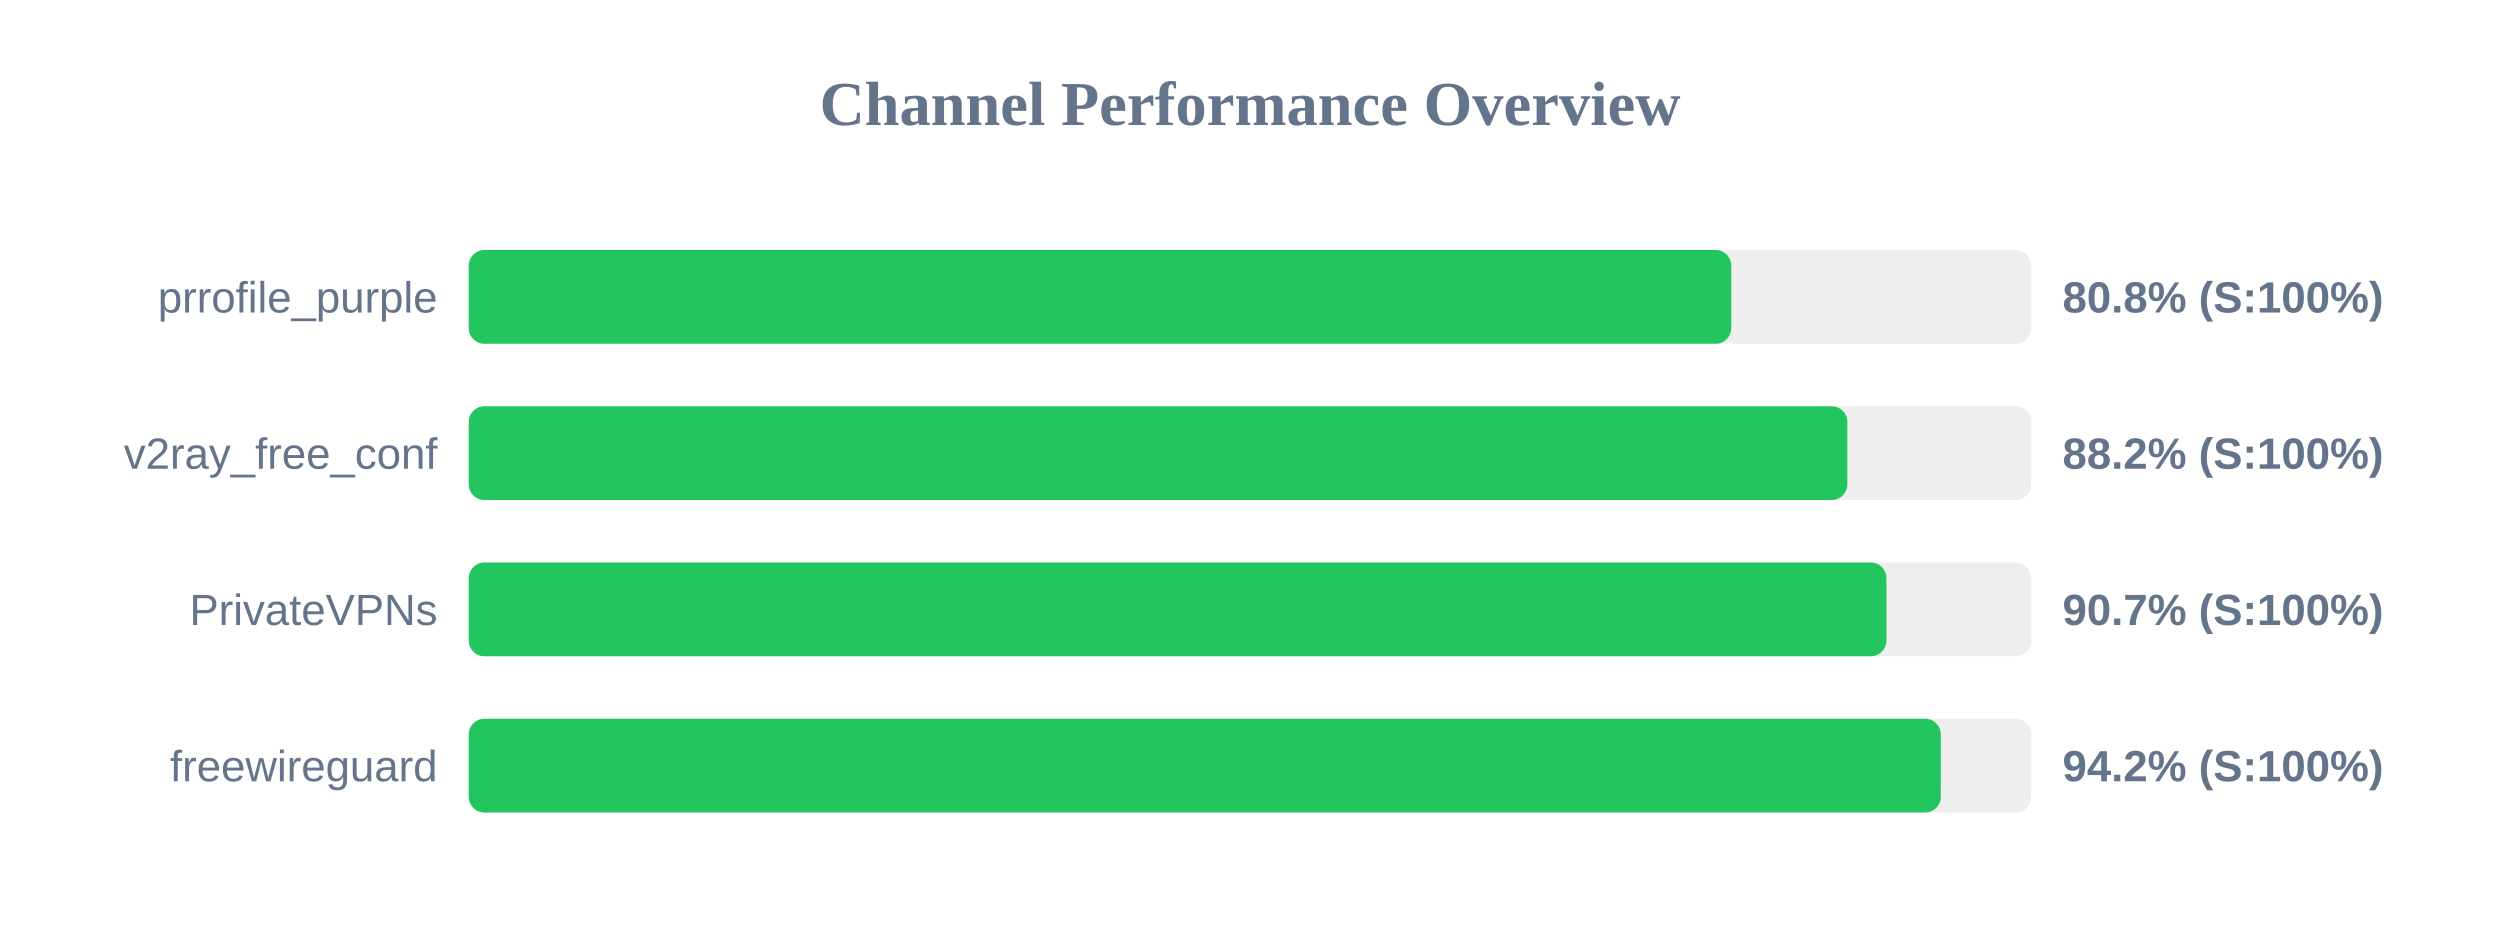
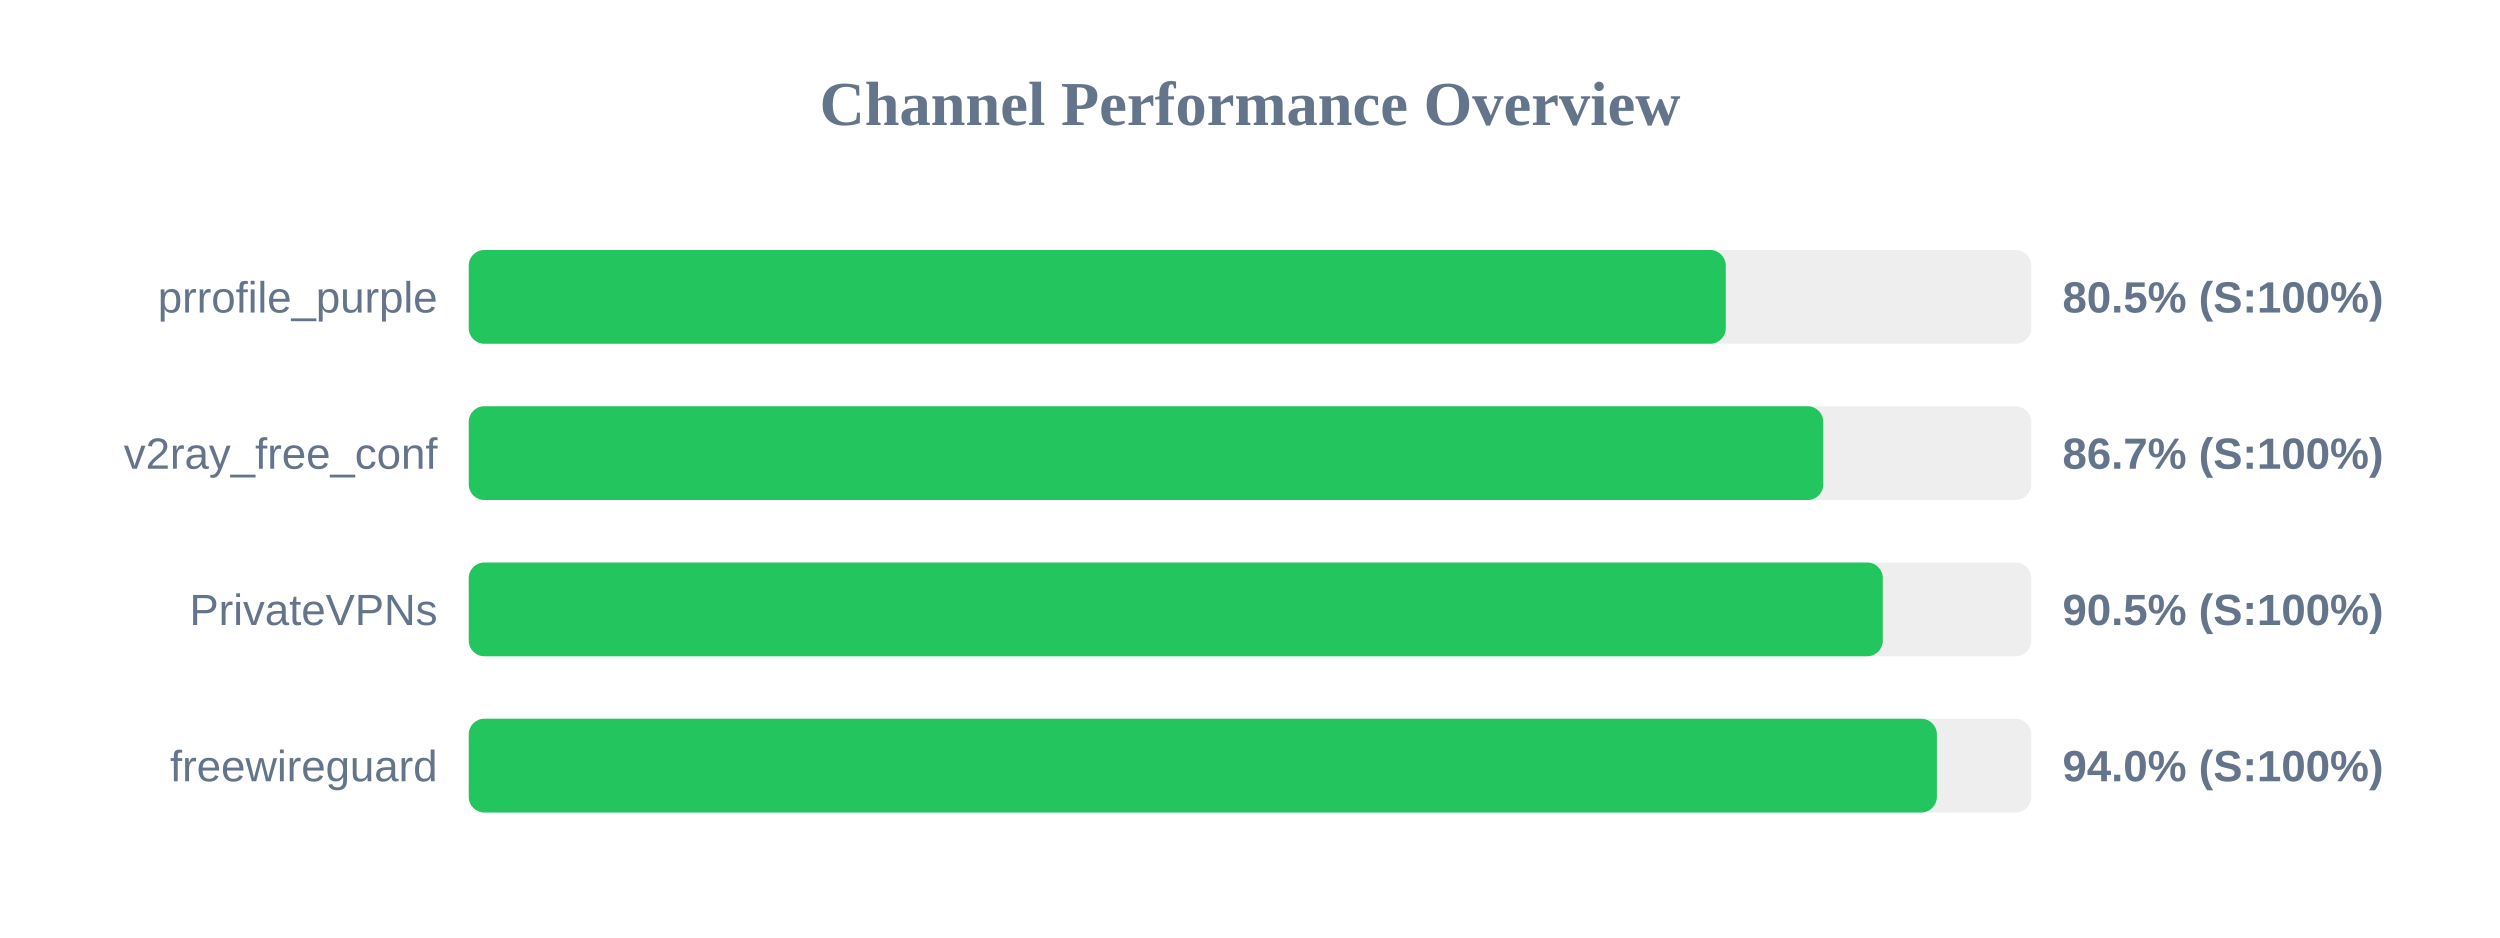
<svg xmlns="http://www.w3.org/2000/svg" width="800" height="300" version="1.1">
  <style>
        .row { font: 14px Arial; fill: #64748b; }
        .score { font: bold 14px Arial; fill: #64748b; }
    </style>
  <text x="400" y="40" text-anchor="middle" font-size="20px" font-weight="bold" fill="#64748b">Channel Performance Overview</text>
  <rect x="150" y="80" width="500" height="30" fill="#eee" rx="5" />
-   <rect x="150" y="80" width="404.0" height="30" fill="#22c55e" rx="5" />
+   <rect x="150" y="80" width="402.25" height="30" fill="#22c55e" rx="5" />
  <text x="140" y="100" text-anchor="end" class="row">prrofile_purple</text>
-   <text x="660" y="100" text-anchor="start" class="score">80.8% (S:100%)</text>
+   <text x="660" y="100" text-anchor="start" class="score">80.5% (S:100%)</text>
  <rect x="150" y="130" width="500" height="30" fill="#eee" rx="5" />
-   <rect x="150" y="130" width="441.15" height="30" fill="#22c55e" rx="5" />
+   <rect x="150" y="130" width="433.45" height="30" fill="#22c55e" rx="5" />
  <text x="140" y="150" text-anchor="end" class="row">v2ray_free_conf</text>
-   <text x="660" y="150" text-anchor="start" class="score">88.2% (S:100%)</text>
+   <text x="660" y="150" text-anchor="start" class="score">86.7% (S:100%)</text>
  <rect x="150" y="180" width="500" height="30" fill="#eee" rx="5" />
-   <rect x="150" y="180" width="453.65" height="30" fill="#22c55e" rx="5" />
+   <rect x="150" y="180" width="452.5" height="30" fill="#22c55e" rx="5" />
  <text x="140" y="200" text-anchor="end" class="row">PrivateVPNs</text>
-   <text x="660" y="200" text-anchor="start" class="score">90.7% (S:100%)</text>
+   <text x="660" y="200" text-anchor="start" class="score">90.5% (S:100%)</text>
  <rect x="150" y="230" width="500" height="30" fill="#eee" rx="5" />
-   <rect x="150" y="230" width="471.05" height="30" fill="#22c55e" rx="5" />
+   <rect x="150" y="230" width="469.8" height="30" fill="#22c55e" rx="5" />
  <text x="140" y="250" text-anchor="end" class="row">freewireguard</text>
-   <text x="660" y="250" text-anchor="start" class="score">94.2% (S:100%)</text>
+   <text x="660" y="250" text-anchor="start" class="score">94.0% (S:100%)</text>
</svg>
